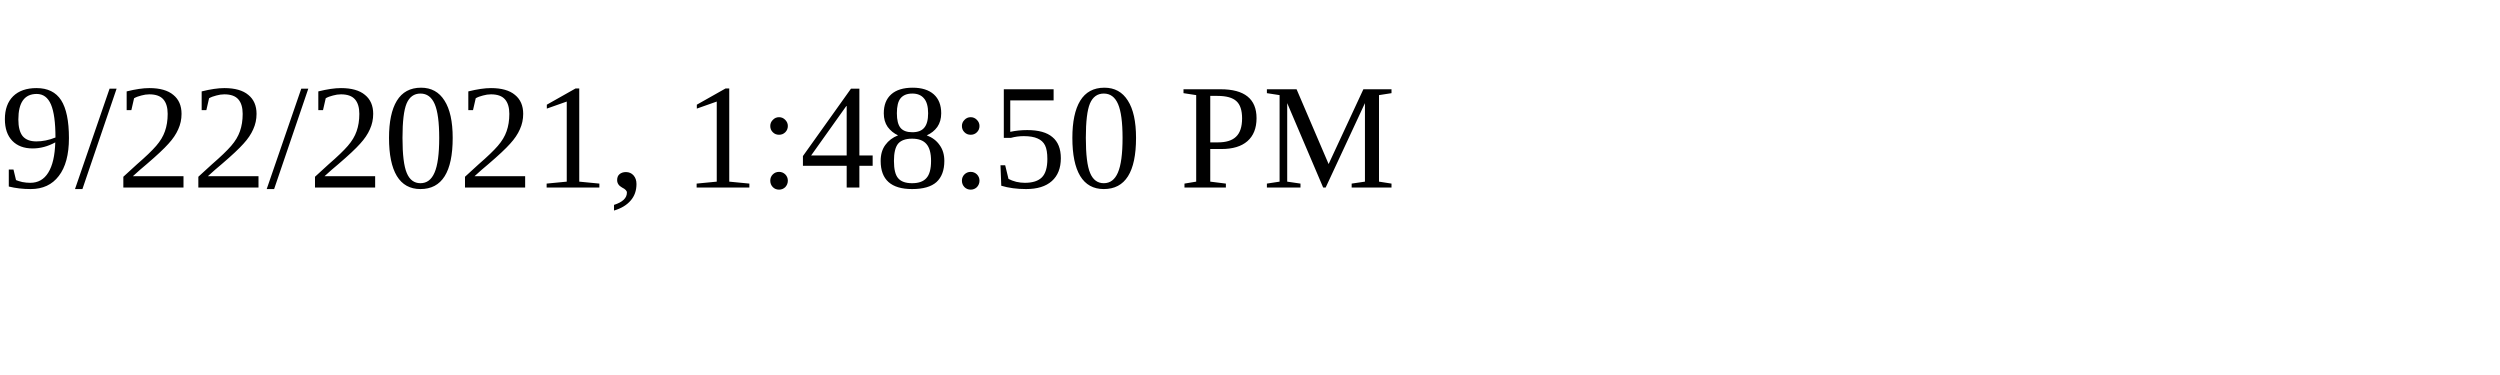
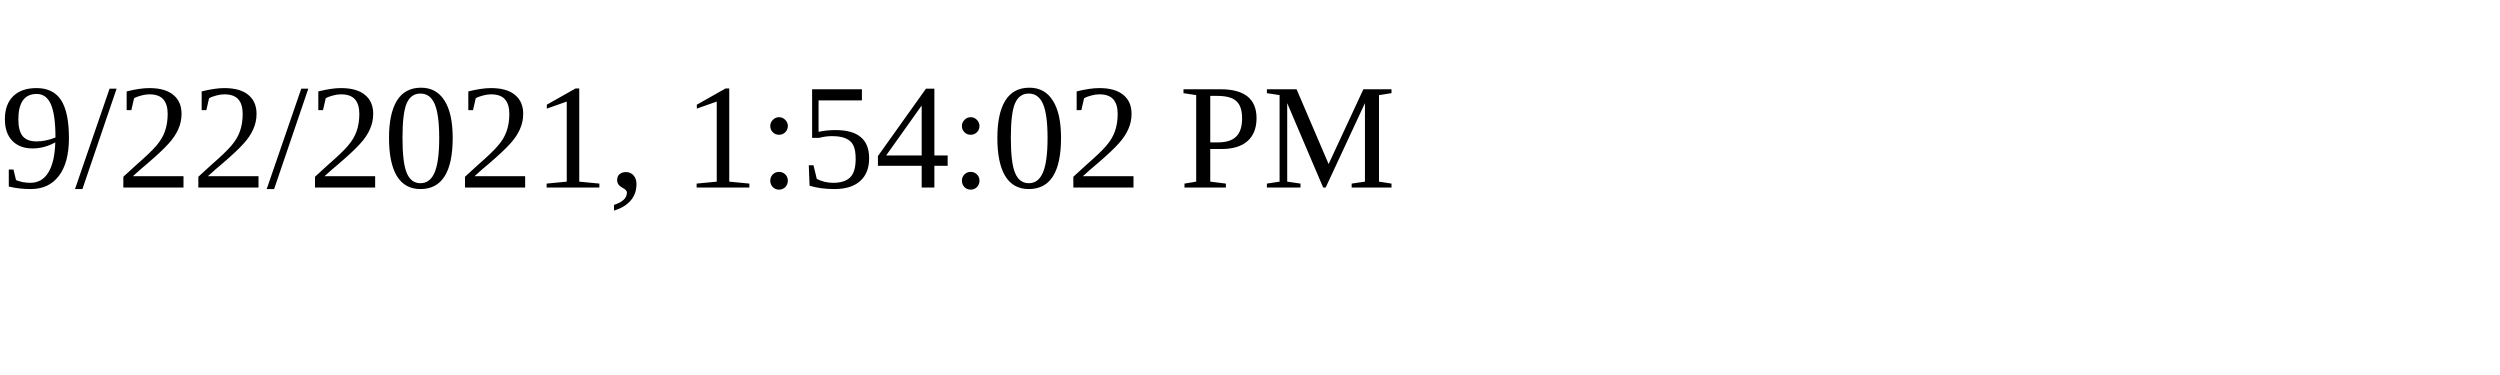
<svg xmlns="http://www.w3.org/2000/svg" height="30" width="200">
-   <text x="0" y="15">9/22/2021, 1:48:50 PM</text>
+   <text x="0" y="15">9/22/2021, 1:54:02 PM</text>
</svg>
